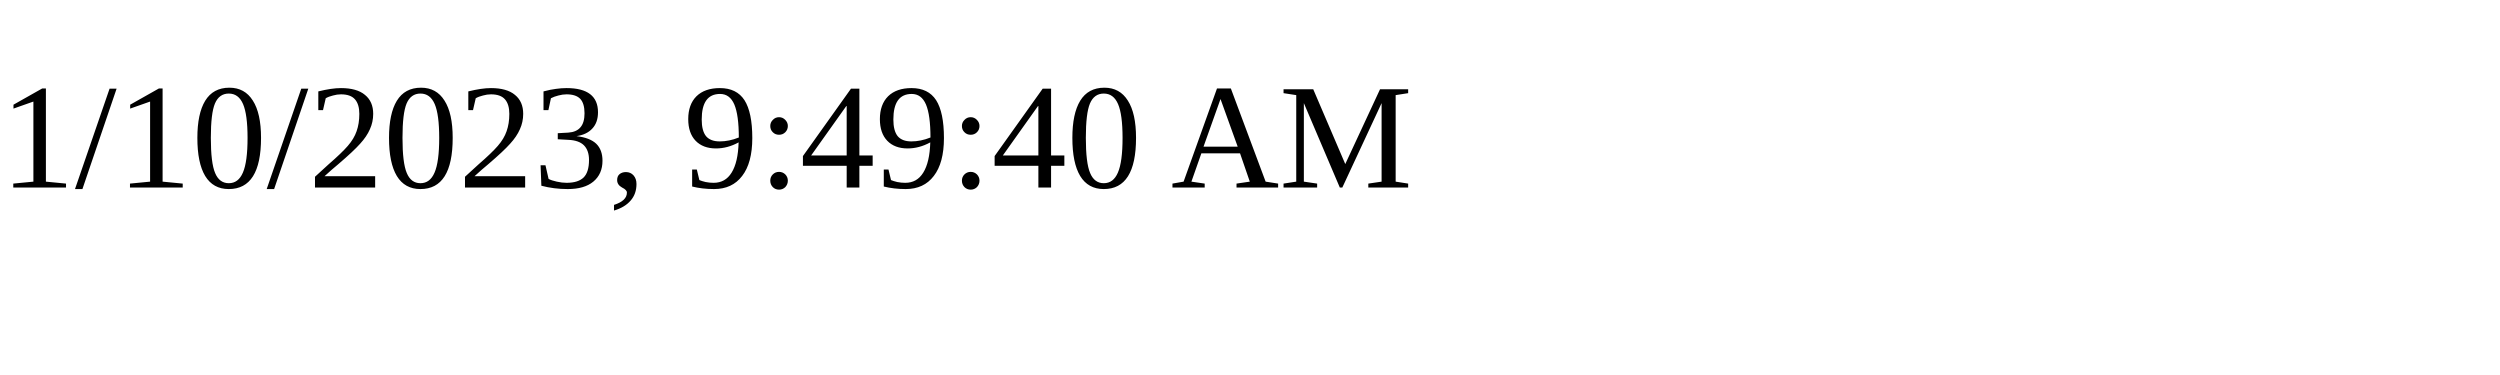
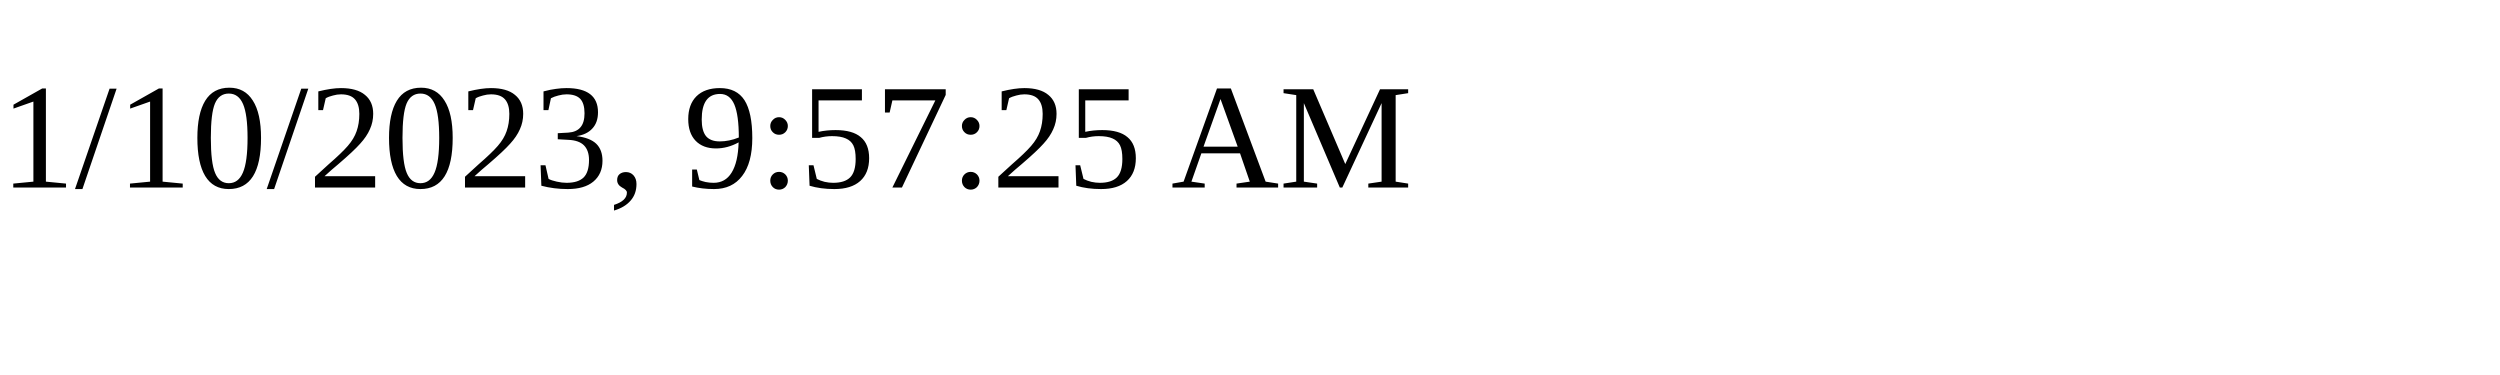
<svg xmlns="http://www.w3.org/2000/svg" height="30" width="200">
-   <text x="0" y="15">1/10/2023, 9:49:40 AM</text>
+   <text x="0" y="15">1/10/2023, 9:57:25 AM</text>
</svg>
